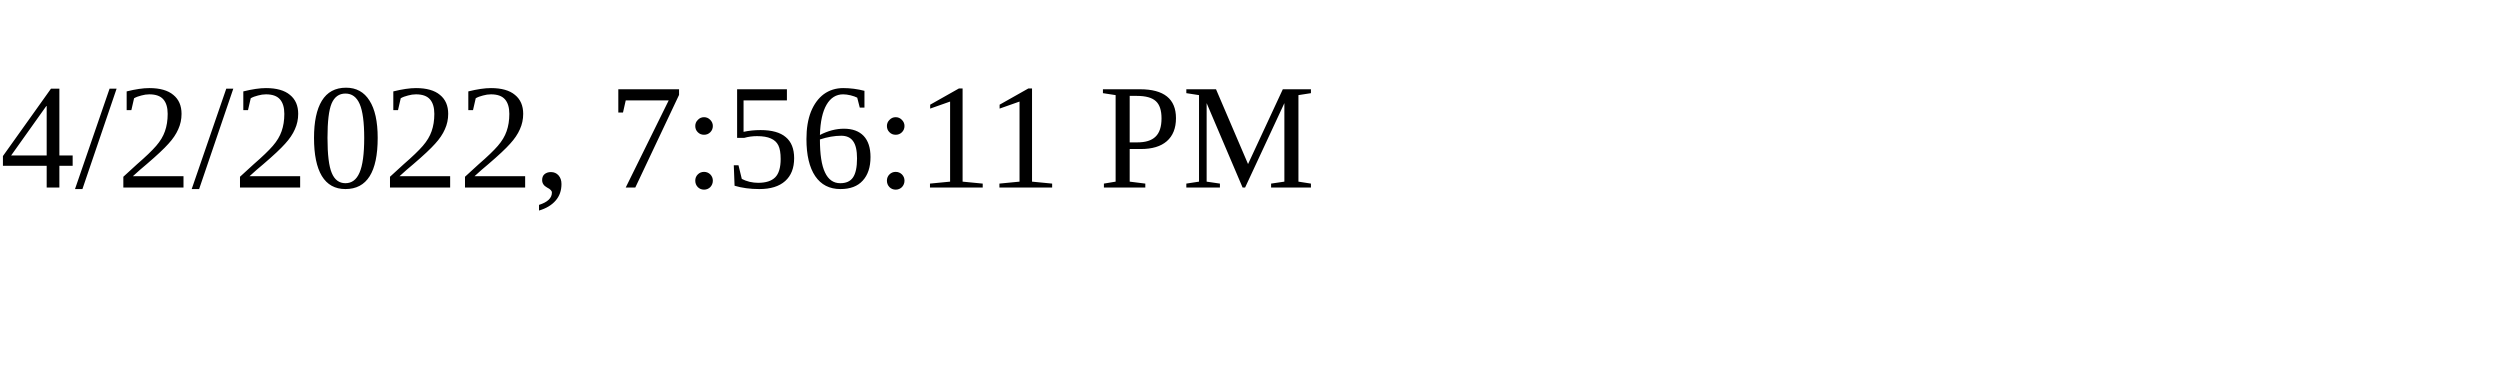
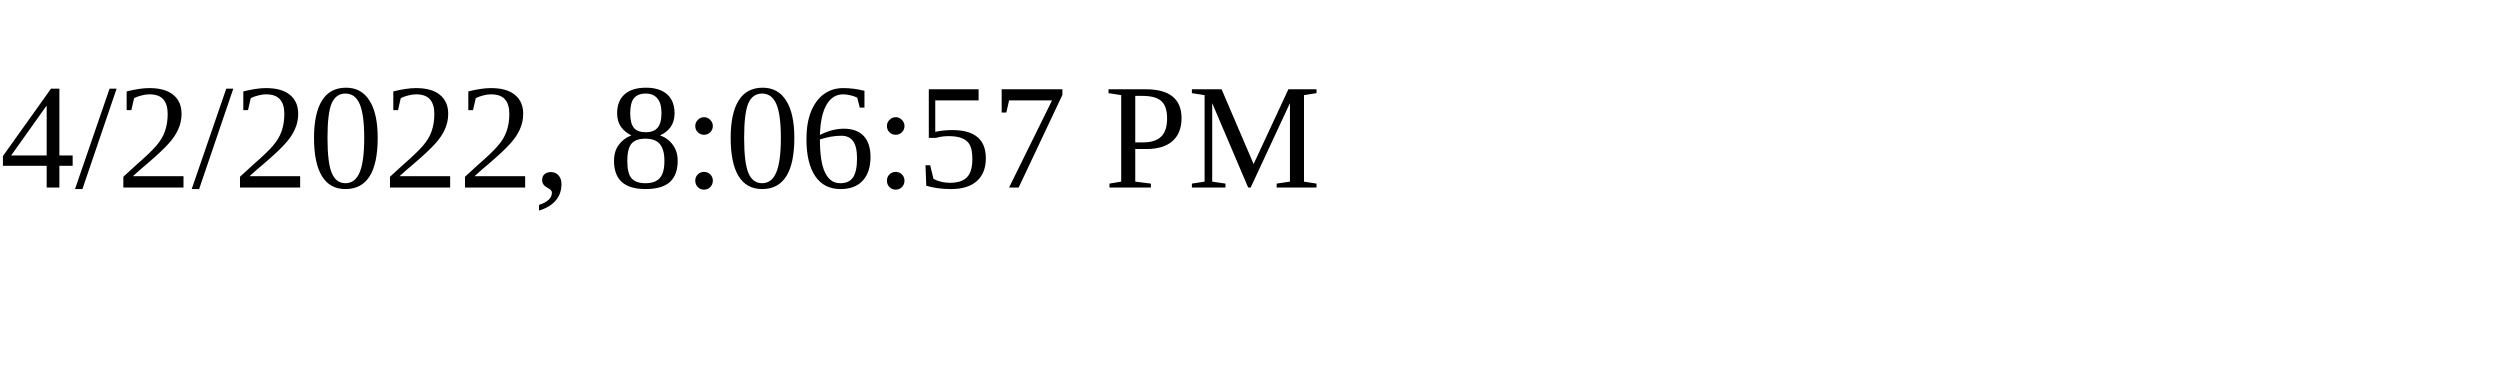
<svg xmlns="http://www.w3.org/2000/svg" height="30" width="200">
-   <text x="0" y="15">4/2/2022, 7:56:11 PM</text>
+   <text x="0" y="15">4/2/2022, 8:06:57 PM</text>
</svg>
